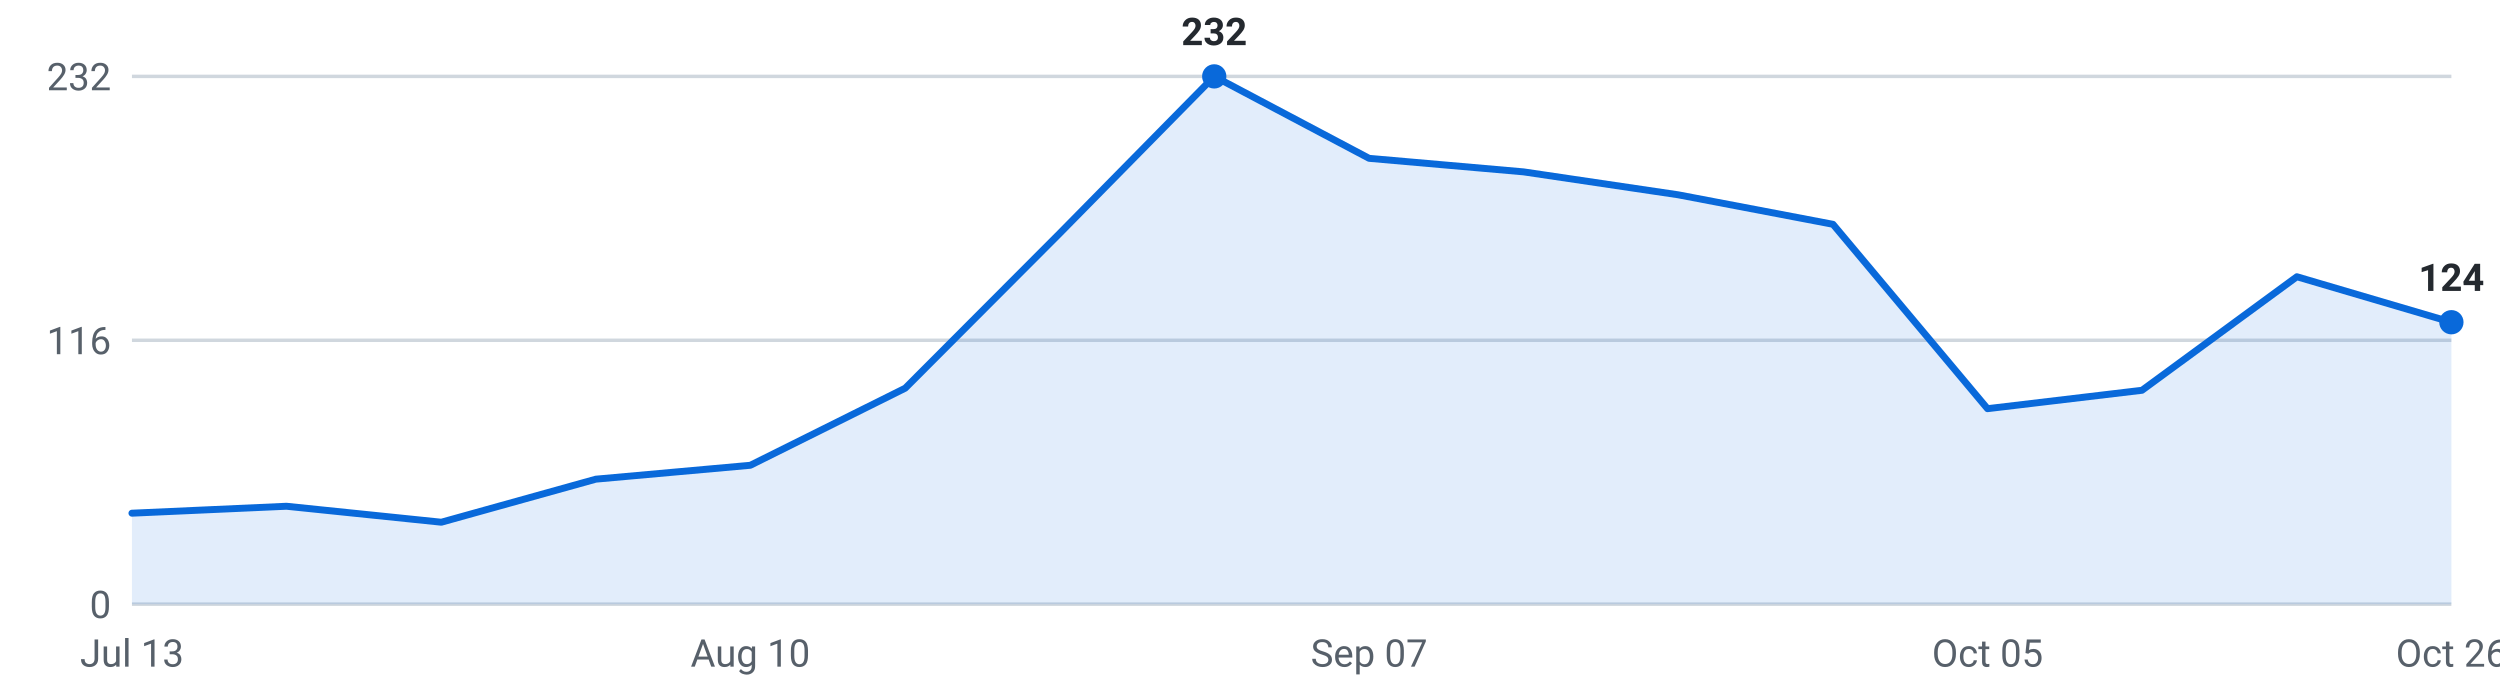
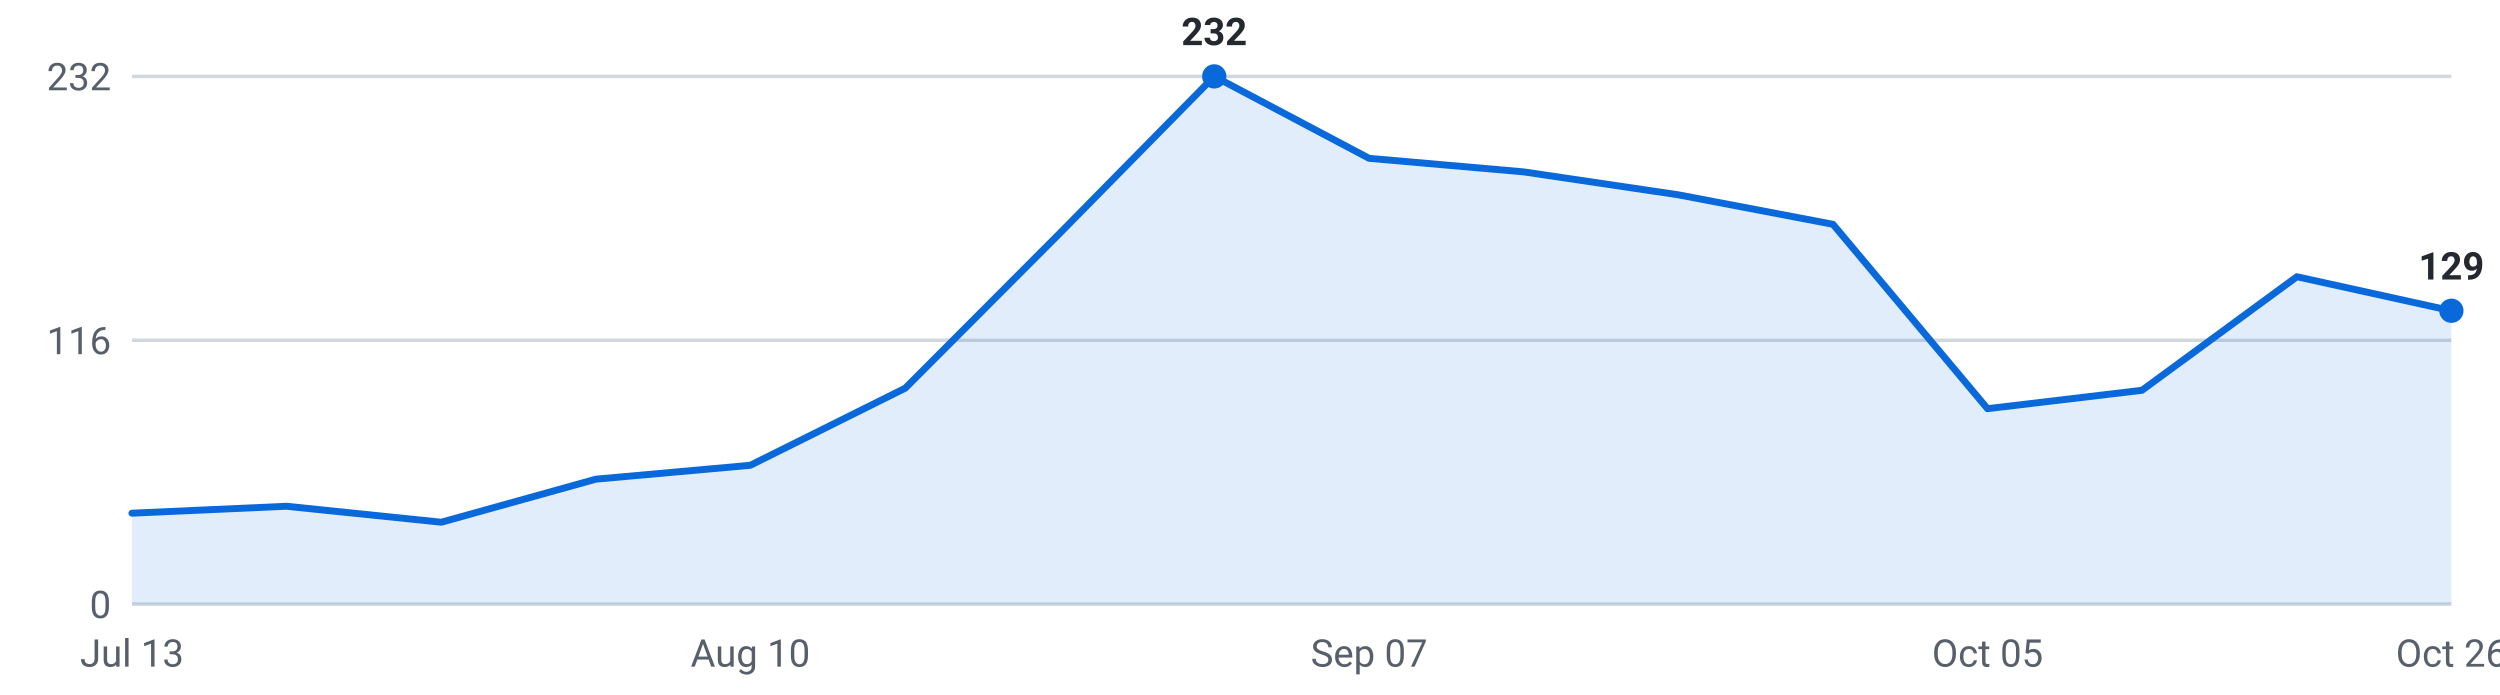
<svg xmlns="http://www.w3.org/2000/svg" viewBox="0 0 720 200" width="720" height="200" role="img" aria-label="Internships posted per week, last 16 weeks">
  <g font-family="-apple-system,Segoe UI,Roboto,sans-serif" font-size="11">
    <line x1="38" y1="174.0" x2="706" y2="174.0" stroke="#d0d7de" stroke-width="1" />
    <text x="32" y="178.0" text-anchor="end" fill="#57606a">0</text>
    <line x1="38" y1="98.0" x2="706" y2="98.0" stroke="#d0d7de" stroke-width="1" />
    <text x="32" y="102.0" text-anchor="end" fill="#57606a">116</text>
    <line x1="38" y1="22.0" x2="706" y2="22.0" stroke="#d0d7de" stroke-width="1" />
    <text x="32" y="26.0" text-anchor="end" fill="#57606a">232</text>
-     <path d="M38.0,174 L38.0,147.8 L82.5,145.8 L127.1,150.4 L171.6,138.0 L216.1,134.0 L260.7,111.8 L305.2,67.2 L349.7,22.0 L394.3,45.6 L438.8,49.5 L483.3,56.1 L527.9,64.6 L572.4,117.7 L616.9,112.4 L661.5,79.7 L706.0,92.8 L706.0,174 Z" fill="#0969da" fill-opacity="0.12" />
-     <polyline points="38.0,147.8 82.5,145.8 127.1,150.4 171.6,138.0 216.1,134.0 260.7,111.8 305.2,67.2 349.7,22.0 394.3,45.6 438.8,49.5 483.3,56.1 527.9,64.6 572.4,117.7 616.9,112.4 661.5,79.7 706.0,92.8" fill="none" stroke="#0969da" stroke-width="2" stroke-linejoin="round" stroke-linecap="round" />
-     <circle cx="706.0" cy="92.8" r="3.5" fill="#0969da" />
-     <text x="706.0" y="83.8" text-anchor="middle" fill="#24292f" font-weight="600">124</text>
+     <path d="M38.0,174 L38.0,147.8 L82.5,145.8 L127.1,150.4 L171.6,138.0 L216.1,134.0 L260.7,111.8 L305.2,67.2 L349.7,22.0 L394.3,45.6 L438.8,49.5 L483.3,56.1 L527.9,64.6 L572.4,117.7 L616.9,112.4 L661.5,79.7 L706.0,89.5 L706.0,174 Z" fill="#0969da" fill-opacity="0.12" />
+     <polyline points="38.0,147.8 82.5,145.8 127.1,150.4 171.6,138.0 216.1,134.0 260.7,111.8 305.2,67.2 349.7,22.0 394.3,45.6 438.8,49.5 483.3,56.1 527.9,64.6 572.4,117.7 616.9,112.4 661.5,79.7 706.0,89.5" fill="none" stroke="#0969da" stroke-width="2" stroke-linejoin="round" stroke-linecap="round" />
+     <circle cx="706.0" cy="89.5" r="3.5" fill="#0969da" />
+     <text x="706.0" y="80.5" text-anchor="middle" fill="#24292f" font-weight="600">129</text>
    <circle cx="349.7" cy="22.0" r="3.5" fill="#0969da" />
    <text x="349.7" y="13.0" text-anchor="middle" fill="#24292f" font-weight="600">232</text>
    <text x="38.0" y="192" text-anchor="middle" fill="#57606a">Jul 13</text>
    <text x="216.1" y="192" text-anchor="middle" fill="#57606a">Aug 10</text>
    <text x="394.3" y="192" text-anchor="middle" fill="#57606a">Sep 07</text>
    <text x="572.4" y="192" text-anchor="middle" fill="#57606a">Oct 05</text>
    <text x="706.0" y="192" text-anchor="middle" fill="#57606a">Oct 26</text>
  </g>
</svg>
